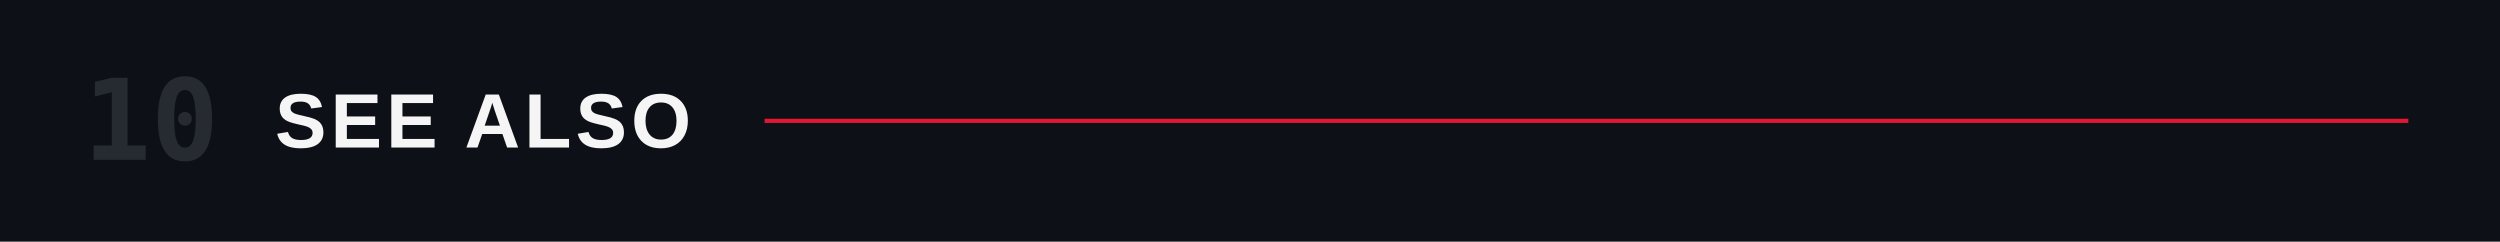
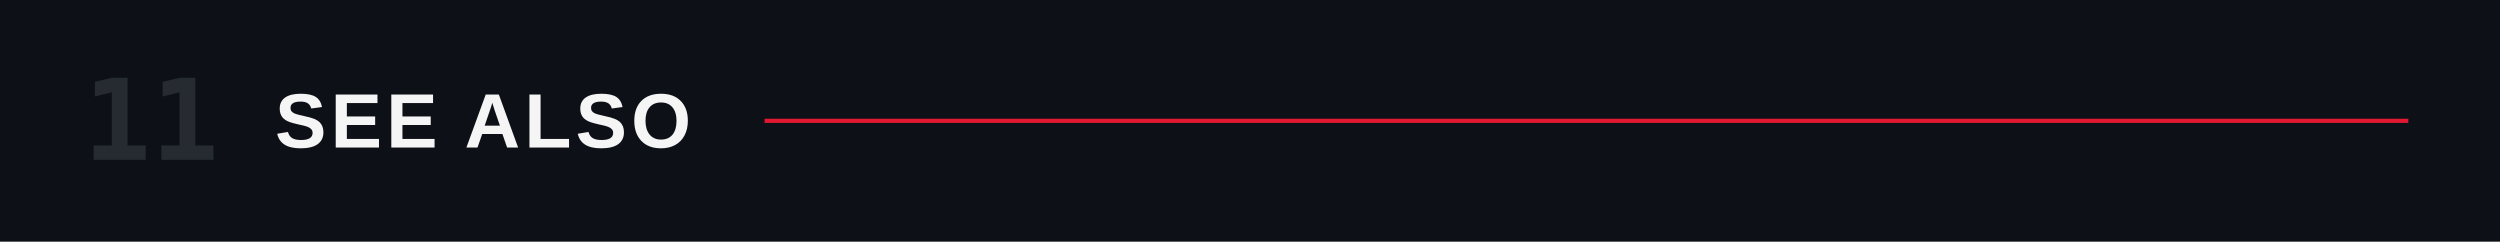
<svg xmlns="http://www.w3.org/2000/svg" viewBox="0 0 1200 116" role="img" aria-labelledby="title">
  <rect width="1200" height="116" fill="#0d1117" />
-   <text x="40" y="58" dominant-baseline="central" fill="#262b32" font-family="ui-monospace,'Monaspace Neon','SF Mono',Menlo,Consolas,monospace" font-size="54" font-weight="600">10</text>
+   <text x="40" y="58" dominant-baseline="central" fill="#262b32" font-family="ui-monospace,'Monaspace Neon','SF Mono',Menlo,Consolas,monospace" font-size="54" font-weight="600">11</text>
  <text x="132" y="58" dominant-baseline="central" fill="#F5F5F5" font-family="'Helvetica Neue Condensed','Helvetica Neue',Arial,sans-serif" font-size="37" font-weight="700" letter-spacing="2">SEE ALSO</text>
  <line x1="367.0" y1="58" x2="1156" y2="58" stroke="#E21833" stroke-width="2" />
</svg>
